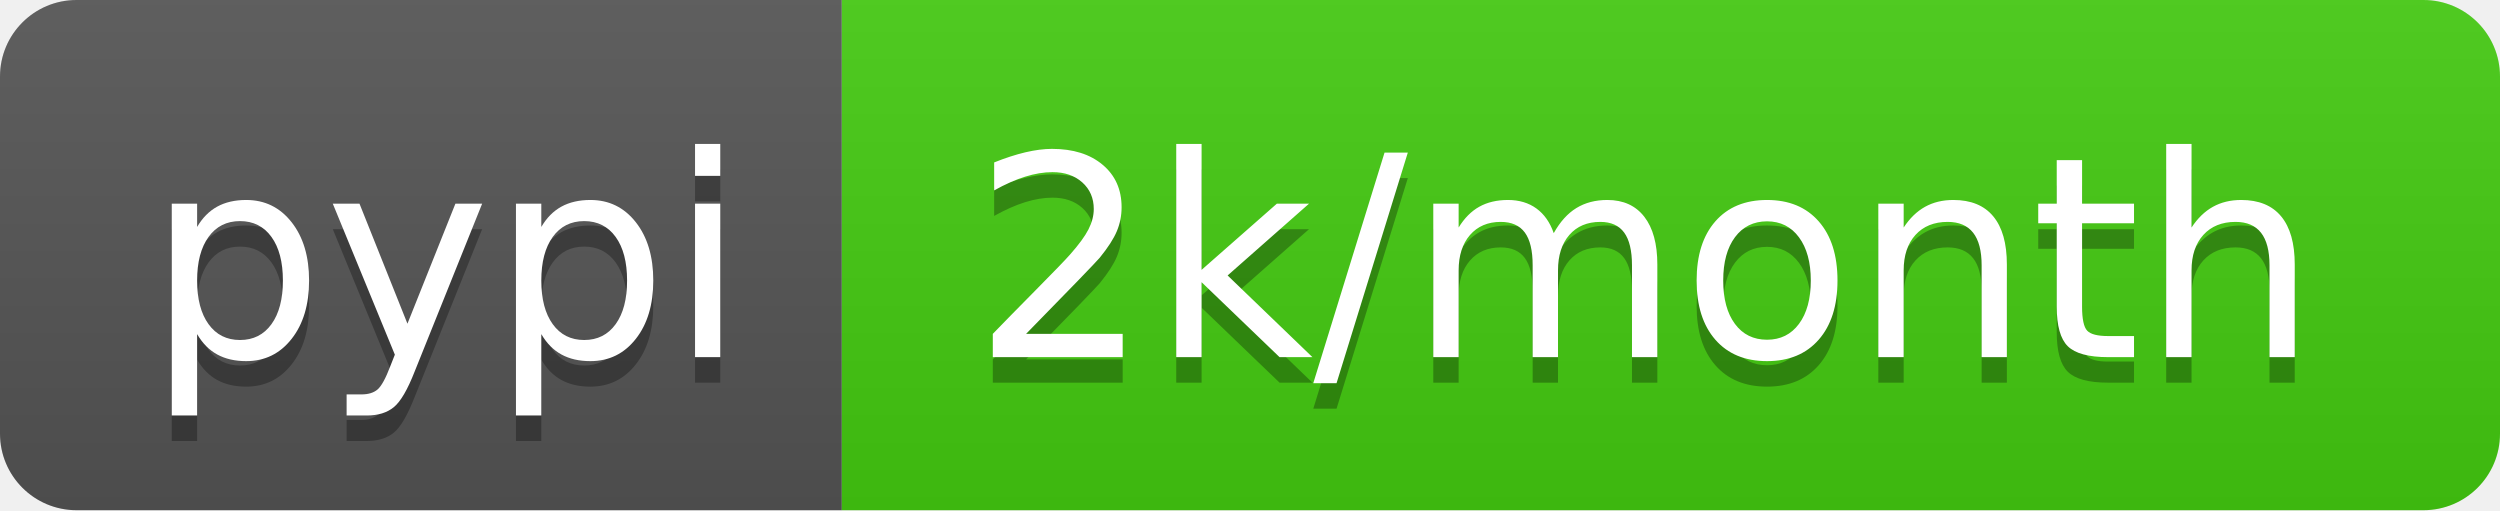
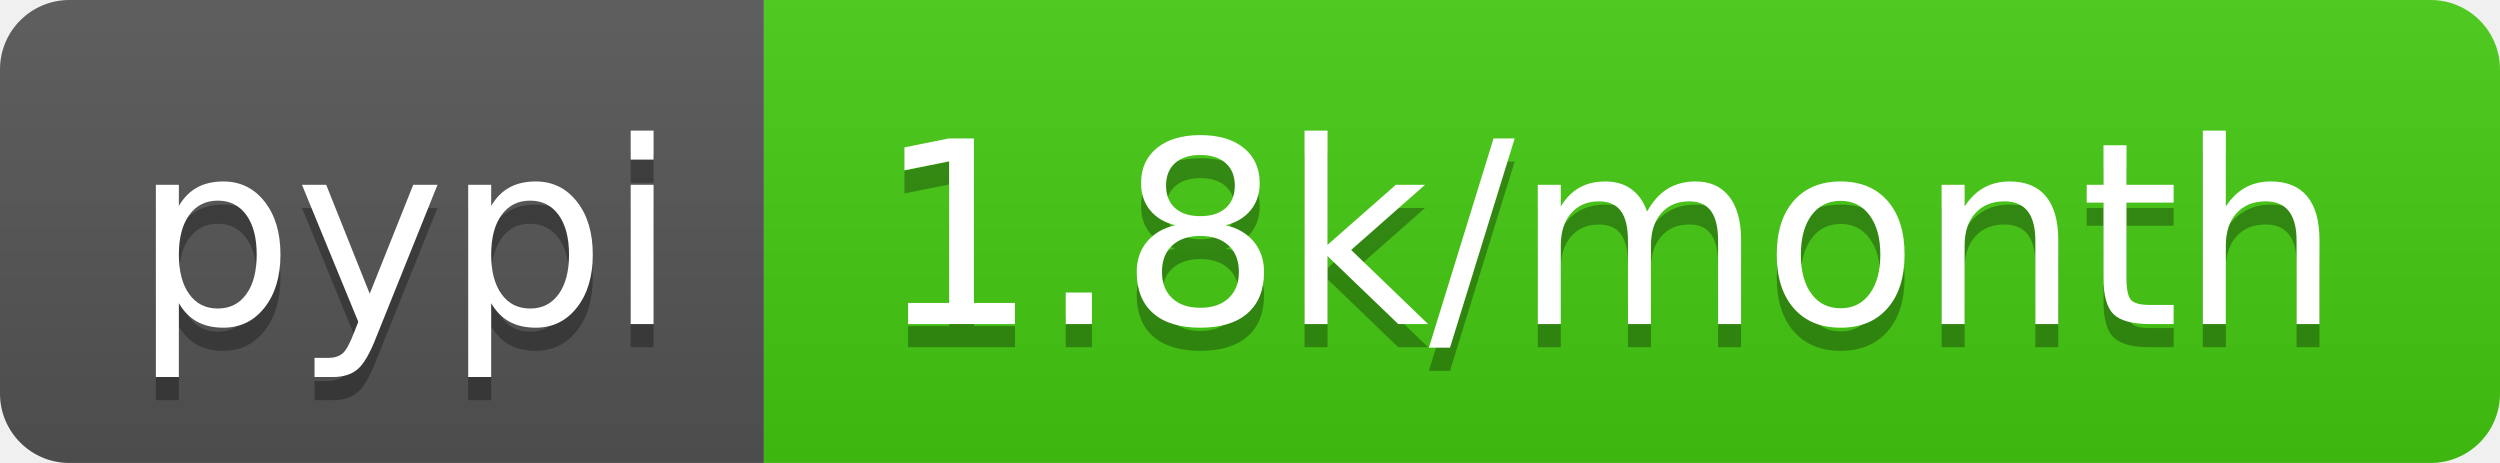
- <svg xmlns="http://www.w3.org/2000/svg" width="98" height="20" role="img" aria-label="pypi: 2k/month">
+ <svg xmlns="http://www.w3.org/2000/svg" width="108" height="20" role="img" aria-label="pypi: 1.8k/month">
  <linearGradient id="s" x2="0" y2="100%">
    <stop offset="0" stop-color="#bbb" stop-opacity=".1" />
    <stop offset="1" stop-opacity=".1" />
  </linearGradient>
  <clipPath id="r">
-     <rect width="98" height="20" rx="3" fill="#fff" />
+     <rect width="108" height="20" rx="3" fill="#fff" />
  </clipPath>
  <g clip-path="url(#r)">
    <rect width="33" height="20" fill="#555" />
-     <rect x="33" width="65" height="20" fill="#4c1" />
-     <rect width="98" height="20" fill="url(#s)" />
+     <rect x="33" width="75" height="20" fill="#4c1" />
+     <rect width="108" height="20" fill="url(#s)" />
  </g>
  <g fill="#fff" text-anchor="middle" font-family="Verdana,Geneva,DejaVu Sans,sans-serif" text-rendering="geometricPrecision" font-size="110">
    <text aria-hidden="true" x="175" y="150" fill="#010101" fill-opacity=".3" transform="scale(.1)" textLength="230">pypi</text>
    <text x="175" y="140" transform="scale(.1)" fill="#fff" textLength="230">pypi</text>
-     <text aria-hidden="true" x="645" y="150" fill="#010101" fill-opacity=".3" transform="scale(.1)" textLength="550">2k/month</text>
-     <text x="645" y="140" transform="scale(.1)" fill="#fff" textLength="550">2k/month</text>
+     <text aria-hidden="true" x="695" y="150" fill="#010101" fill-opacity=".3" transform="scale(.1)" textLength="650">1.8k/month</text>
+     <text x="695" y="140" transform="scale(.1)" fill="#fff" textLength="650">1.8k/month</text>
  </g>
</svg>
